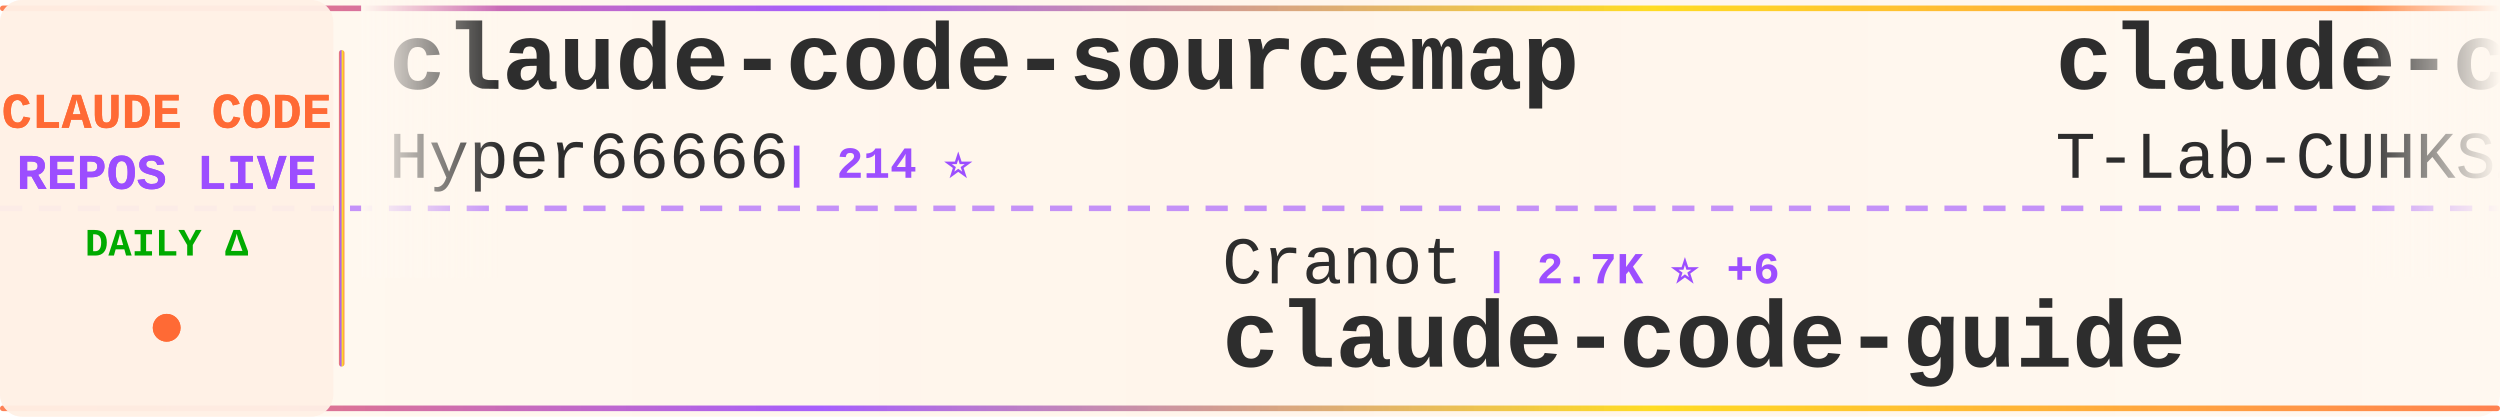
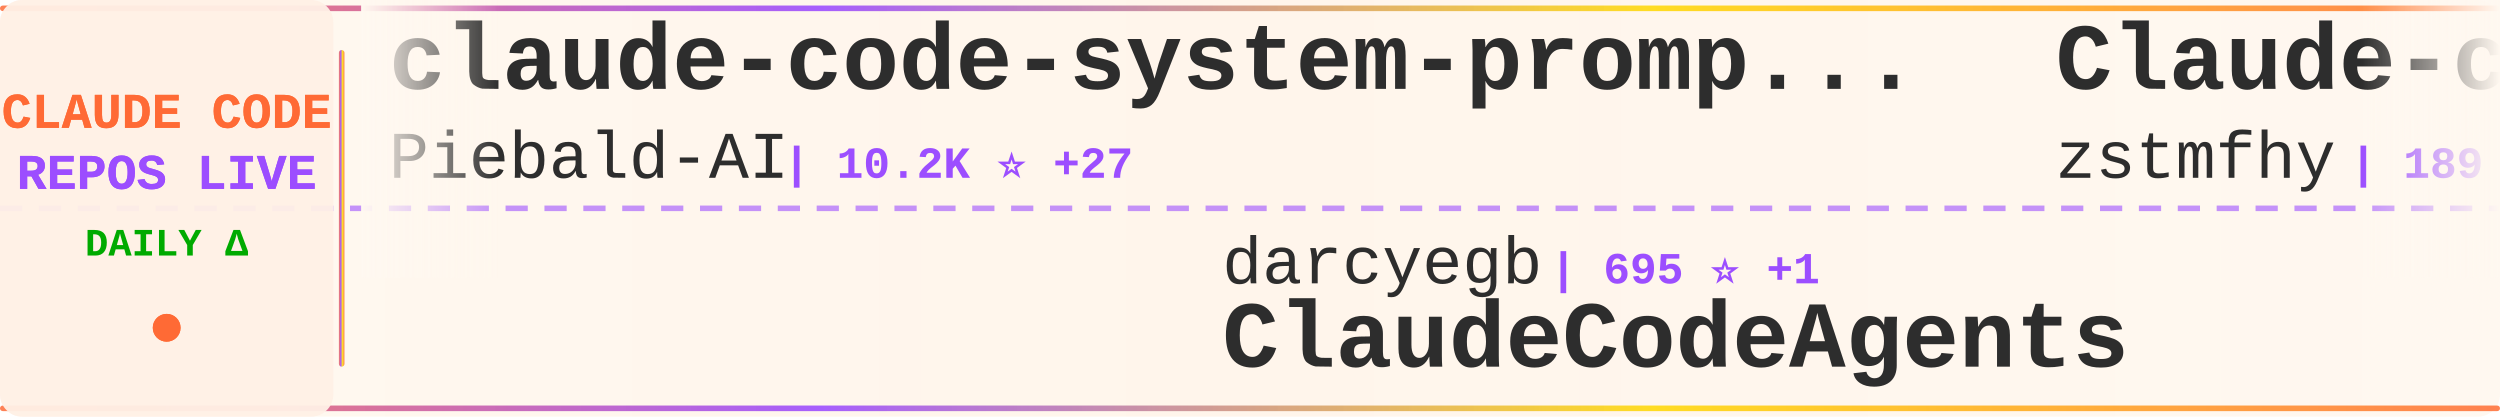
<svg xmlns="http://www.w3.org/2000/svg" width="900" height="150">
  <defs>
    <linearGradient id="tickerBg" x1="0%" y1="0%" x2="100%" y2="0%">
      <stop offset="0%" style="stop-color:#fff8f0;stop-opacity:0.98" />
      <stop offset="50%" style="stop-color:#fff5eb;stop-opacity:1" />
      <stop offset="100%" style="stop-color:#fff8f0;stop-opacity:0.98" />
    </linearGradient>
    <linearGradient id="borderGrad" x1="0%" y1="0%" x2="100%" y2="0%">
      <stop offset="0%" style="stop-color:#FF6B35;stop-opacity:0.85">
        <animate attributeName="stop-opacity" values="0.85;1;0.85" dur="2s" repeatCount="indefinite" />
      </stop>
      <stop offset="33%" style="stop-color:#9C4EFF;stop-opacity:0.9">
        <animate attributeName="stop-opacity" values="0.9;1;0.9" dur="2.2s" repeatCount="indefinite" />
      </stop>
      <stop offset="66%" style="stop-color:#FFD700;stop-opacity:0.85">
        <animate attributeName="stop-opacity" values="0.85;1;0.85" dur="1.8s" repeatCount="indefinite" />
      </stop>
      <stop offset="100%" style="stop-color:#FF6B35;stop-opacity:0.85">
        <animate attributeName="stop-opacity" values="0.85;1;0.85" dur="2s" repeatCount="indefinite" />
      </stop>
    </linearGradient>
    <filter id="textGlow">
      <feGaussianBlur stdDeviation="0.15" result="coloredBlur" />
      <feMerge>
        <feMergeNode in="coloredBlur" />
        <feMergeNode in="SourceGraphic" />
      </feMerge>
    </filter>
    <filter id="metricGlow">
      <feGaussianBlur stdDeviation="0.2" result="coloredBlur" />
      <feMerge>
        <feMergeNode in="coloredBlur" />
        <feMergeNode in="SourceGraphic" />
      </feMerge>
    </filter>
    <linearGradient id="leftFade" x1="0%" y1="0%" x2="100%" y2="0%">
      <stop offset="0%" style="stop-color:#fff8f0;stop-opacity:1" />
      <stop offset="100%" style="stop-color:#fff8f0;stop-opacity:0" />
    </linearGradient>
    <linearGradient id="rightFade" x1="0%" y1="0%" x2="100%" y2="0%">
      <stop offset="0%" style="stop-color:#fff8f0;stop-opacity:0" />
      <stop offset="100%" style="stop-color:#fff8f0;stop-opacity:1" />
    </linearGradient>
  </defs>
  <rect width="900" height="150" fill="url(#tickerBg)" rx="8" />
  <rect x="0" y="2" width="900" height="2" fill="url(#borderGrad)" rx="1" />
  <rect x="0" y="146" width="900" height="2" fill="url(#borderGrad)" rx="1" />
  <line x1="0" y1="75" x2="900" y2="75" stroke="#9C4EFF" stroke-width="2" stroke-dasharray="8 6" opacity="0.6" />
  <rect x="0" y="0" width="120" height="150" fill="#fff0e6" opacity="0.95" rx="8" />
  <text x="60" y="46" font-family="'Courier New', monospace" font-size="18" font-weight="bold" fill="#FF6B35" text-anchor="middle" filter="url(#textGlow)">
    CLAUDE CODE
  </text>
  <text x="60" y="68" font-family="'Courier New', monospace" font-size="18" font-weight="bold" fill="#9C4EFF" text-anchor="middle" filter="url(#textGlow)">
    REPOS LIVE
  </text>
  <text x="60" y="92" font-family="'Courier New', monospace" font-size="14" font-weight="bold" fill="#00aa00" text-anchor="middle">
    DAILY Δ
  </text>
  <circle cx="60" cy="118" r="5" fill="#FF6B35" filter="url(#metricGlow)">
    <animate attributeName="r" values="4;6;4" dur="1.5s" repeatCount="indefinite" />
    <animate attributeName="opacity" values="0.6;1;0.6" dur="1.5s" repeatCount="indefinite" />
  </circle>
  <rect x="122" y="18" width="2" height="114" fill="url(#borderGrad)" rx="1" />
  <clipPath id="tickerClip">
    <rect x="130" y="0" width="770" height="150" />
  </clipPath>
  <g clip-path="url(#tickerClip)">
    <g id="tickerItems">
      <animateTransform attributeName="transform" attributeType="XML" type="translate" from="0 0" to="-3000 0" dur="54s" repeatCount="indefinite" />
      <g transform="translate(0, 0)">
-         <text x="140" y="32" font-family="'Courier New', monospace" font-size="34" font-weight="bold" fill="#2d2d2d">claude-code-sourcemap</text>
-         <text x="140" y="64" font-family="'Courier New', monospace" font-size="24" font-weight="normal" fill="#2d2d2d" opacity="1.0">Hyper66666</text>
-         <text x="282" y="64" font-family="'Courier New', monospace" font-size="16" font-weight="bold" fill="#9C4EFF"> | 214 ⭐</text>
+         <text x="140" y="32" font-family="'Courier New', monospace" font-size="34" font-weight="bold" fill="#2d2d2d">claude-code-system-promp...</text>
+         <text x="140" y="64" font-family="'Courier New', monospace" font-size="24" font-weight="normal" fill="#2d2d2d" opacity="1.0">Piebald-AI</text>
+         <text x="282" y="64" font-family="'Courier New', monospace" font-size="16" font-weight="bold" fill="#9C4EFF"> | 10.2K ⭐ +27</text>
      </g>
      <g transform="translate(300, 0)">
-         <text x="140" y="102" font-family="'Courier New', monospace" font-size="24" font-weight="normal" fill="#2d2d2d" opacity="1.0">Cranot</text>
-         <text x="234" y="102" font-family="'Courier New', monospace" font-size="16" font-weight="bold" fill="#9C4EFF"> | 2.7K ⭐ +6</text>
+         <text x="140" y="102" font-family="'Courier New', monospace" font-size="24" font-weight="normal" fill="#2d2d2d" opacity="1.0">darcyegb</text>
+         <text x="258" y="102" font-family="'Courier New', monospace" font-size="16" font-weight="bold" fill="#9C4EFF"> | 695 ⭐ +1</text>
+         <text x="140" y="132" font-family="'Courier New', monospace" font-size="34" font-weight="bold" fill="#2d2d2d">ClaudeCodeAgents</text>
+       </g>
+       <g transform="translate(600, 0)">
+         <text x="140" y="32" font-family="'Courier New', monospace" font-size="34" font-weight="bold" fill="#2d2d2d">Claude-code</text>
+         <text x="140" y="64" font-family="'Courier New', monospace" font-size="24" font-weight="normal" fill="#2d2d2d" opacity="1.0">zstmfhy</text>
+         <text x="246" y="64" font-family="'Courier New', monospace" font-size="16" font-weight="bold" fill="#9C4EFF"> | 189 ⭐</text>
+       </g>
+       <g transform="translate(900, 0)">
+         <text x="140" y="102" font-family="'Courier New', monospace" font-size="24" font-weight="normal" fill="#2d2d2d" opacity="1.0">centminmod</text>
+         <text x="282" y="102" font-family="'Courier New', monospace" font-size="16" font-weight="bold" fill="#9C4EFF"> | 2.3K ⭐ +1</text>
+         <text x="140" y="132" font-family="'Courier New', monospace" font-size="34" font-weight="bold" fill="#2d2d2d">my-claude-code-setup</text>
+       </g>
+       <g transform="translate(1200, 0)">
+         <text x="140" y="32" font-family="'Courier New', monospace" font-size="34" font-weight="bold" fill="#2d2d2d">claude-code</text>
+         <text x="140" y="64" font-family="'Courier New', monospace" font-size="24" font-weight="normal" fill="#2d2d2d" opacity="1.0">RishabhK103</text>
+         <text x="294" y="64" font-family="'Courier New', monospace" font-size="16" font-weight="bold" fill="#9C4EFF"> | 81 ⭐</text>
+       </g>
+       <g transform="translate(1500, 0)">
+         <text x="140" y="102" font-family="'Courier New', monospace" font-size="24" font-weight="normal" fill="#2d2d2d" opacity="1.0">Maciek-roboblog</text>
+         <text x="342" y="102" font-family="'Courier New', monospace" font-size="16" font-weight="bold" fill="#9C4EFF"> | 8.0K ⭐ +6</text>
+         <text x="140" y="132" font-family="'Courier New', monospace" font-size="34" font-weight="bold" fill="#2d2d2d">Claude-Code-Usage-Monito...</text>
+       </g>
+       <g transform="translate(1800, 0)">
+         <text x="140" y="32" font-family="'Courier New', monospace" font-size="34" font-weight="bold" fill="#2d2d2d">andrej-karpathy-skills</text>
+         <text x="140" y="64" font-family="'Courier New', monospace" font-size="24" font-weight="normal" fill="#2d2d2d" opacity="1.0">multica-ai</text>
+         <text x="282" y="64" font-family="'Courier New', monospace" font-size="16" font-weight="bold" fill="#9C4EFF"> | 131.4K ⭐ +1.4K</text>
+       </g>
+       <g transform="translate(2100, 0)">
+         <text x="140" y="102" font-family="'Courier New', monospace" font-size="24" font-weight="normal" fill="#2d2d2d" opacity="1.0">zebbern</text>
+         <text x="246" y="102" font-family="'Courier New', monospace" font-size="16" font-weight="bold" fill="#9C4EFF"> | 4.1K ⭐ +3</text>
        <text x="140" y="132" font-family="'Courier New', monospace" font-size="34" font-weight="bold" fill="#2d2d2d">claude-code-guide</text>
      </g>
-       <g transform="translate(600, 0)">
-         <text x="140" y="32" font-family="'Courier New', monospace" font-size="34" font-weight="bold" fill="#2d2d2d">claude-code</text>
-         <text x="140" y="64" font-family="'Courier New', monospace" font-size="24" font-weight="normal" fill="#2d2d2d" opacity="1.0">T-Lab-CUHKSZ</text>
-         <text x="306" y="64" font-family="'Courier New', monospace" font-size="16" font-weight="bold" fill="#9C4EFF"> | 310 ⭐</text>
-       </g>
-       <g transform="translate(900, 0)">
-         <text x="140" y="102" font-family="'Courier New', monospace" font-size="24" font-weight="normal" fill="#2d2d2d" opacity="1.0">wshobson</text>
-         <text x="258" y="102" font-family="'Courier New', monospace" font-size="16" font-weight="bold" fill="#9C4EFF"> | 35.5K ⭐ +71</text>
-         <text x="140" y="132" font-family="'Courier New', monospace" font-size="34" font-weight="bold" fill="#2d2d2d">agents</text>
-       </g>
-       <g transform="translate(1200, 0)">
-         <text x="140" y="32" font-family="'Courier New', monospace" font-size="34" font-weight="bold" fill="#2d2d2d">claude-code-reverse</text>
-         <text x="140" y="64" font-family="'Courier New', monospace" font-size="24" font-weight="normal" fill="#2d2d2d" opacity="1.0">Yuyz0112</text>
-         <text x="258" y="64" font-family="'Courier New', monospace" font-size="16" font-weight="bold" fill="#9C4EFF"> | 2.4K ⭐</text>
-       </g>
-       <g transform="translate(1500, 0)">
-         <text x="140" y="102" font-family="'Courier New', monospace" font-size="24" font-weight="normal" fill="#2d2d2d" opacity="1.0">Donchitos</text>
-         <text x="270" y="102" font-family="'Courier New', monospace" font-size="16" font-weight="bold" fill="#9C4EFF"> | 18.8K ⭐ +92</text>
-         <text x="140" y="132" font-family="'Courier New', monospace" font-size="34" font-weight="bold" fill="#2d2d2d">Claude-Code-Game-Studios</text>
-       </g>
-       <g transform="translate(1800, 0)">
-         <text x="140" y="32" font-family="'Courier New', monospace" font-size="34" font-weight="bold" fill="#2d2d2d">Open-ClaudeCode</text>
-         <text x="140" y="64" font-family="'Courier New', monospace" font-size="24" font-weight="normal" fill="#2d2d2d" opacity="1.0">LING71671</text>
-         <text x="270" y="64" font-family="'Courier New', monospace" font-size="16" font-weight="bold" fill="#9C4EFF"> | 831 ⭐ +1</text>
-       </g>
-       <g transform="translate(2100, 0)">
-         <text x="140" y="102" font-family="'Courier New', monospace" font-size="24" font-weight="normal" fill="#2d2d2d" opacity="1.0">wanshuiyin</text>
-         <text x="282" y="102" font-family="'Courier New', monospace" font-size="16" font-weight="bold" fill="#9C4EFF"> | 9.4K ⭐ +88</text>
-         <text x="140" y="132" font-family="'Courier New', monospace" font-size="34" font-weight="bold" fill="#2d2d2d">Auto-claude-code-researc...</text>
-       </g>
      <g transform="translate(2400, 0)">
-         <text x="140" y="32" font-family="'Courier New', monospace" font-size="34" font-weight="bold" fill="#2d2d2d">claude-code-prompts</text>
-         <text x="140" y="64" font-family="'Courier New', monospace" font-size="24" font-weight="normal" fill="#2d2d2d" opacity="1.0">repowise-dev</text>
-         <text x="306" y="64" font-family="'Courier New', monospace" font-size="16" font-weight="bold" fill="#9C4EFF"> | 1.0K ⭐ +4</text>
+         <text x="140" y="32" font-family="'Courier New', monospace" font-size="34" font-weight="bold" fill="#2d2d2d">claude-code-hub</text>
+         <text x="140" y="64" font-family="'Courier New', monospace" font-size="24" font-weight="normal" fill="#2d2d2d" opacity="1.0">ding113</text>
+         <text x="246" y="64" font-family="'Courier New', monospace" font-size="16" font-weight="bold" fill="#9C4EFF"> | 2.8K ⭐ +4</text>
      </g>
      <g transform="translate(2700, 0)">
        <text x="140" y="102" font-family="'Courier New', monospace" font-size="24" font-weight="normal" fill="#2d2d2d" opacity="1.0">edmund-io</text>
        <text x="270" y="102" font-family="'Courier New', monospace" font-size="16" font-weight="bold" fill="#9C4EFF"> | 1.4K ⭐ +2</text>
        <text x="140" y="132" font-family="'Courier New', monospace" font-size="34" font-weight="bold" fill="#2d2d2d">edmunds-claude-code</text>
      </g>
      <g transform="translate(3000, 0)">
-         <text x="140" y="32" font-family="'Courier New', monospace" font-size="34" font-weight="bold" fill="#2d2d2d">claude-code-sourcemap</text>
-         <text x="140" y="64" font-family="'Courier New', monospace" font-size="24" font-weight="normal" fill="#2d2d2d" opacity="1.0">Hyper66666</text>
-         <text x="282" y="64" font-family="'Courier New', monospace" font-size="16" font-weight="bold" fill="#9C4EFF"> | 214 ⭐</text>
+         <text x="140" y="32" font-family="'Courier New', monospace" font-size="34" font-weight="bold" fill="#2d2d2d">claude-code-system-promp...</text>
+         <text x="140" y="64" font-family="'Courier New', monospace" font-size="24" font-weight="normal" fill="#2d2d2d" opacity="1.0">Piebald-AI</text>
+         <text x="282" y="64" font-family="'Courier New', monospace" font-size="16" font-weight="bold" fill="#9C4EFF"> | 10.2K ⭐ +27</text>
      </g>
      <g transform="translate(3300, 0)">
-         <text x="140" y="102" font-family="'Courier New', monospace" font-size="24" font-weight="normal" fill="#2d2d2d" opacity="1.0">Cranot</text>
-         <text x="234" y="102" font-family="'Courier New', monospace" font-size="16" font-weight="bold" fill="#9C4EFF"> | 2.7K ⭐ +6</text>
-         <text x="140" y="132" font-family="'Courier New', monospace" font-size="34" font-weight="bold" fill="#2d2d2d">claude-code-guide</text>
+         <text x="140" y="102" font-family="'Courier New', monospace" font-size="24" font-weight="normal" fill="#2d2d2d" opacity="1.0">darcyegb</text>
+         <text x="258" y="102" font-family="'Courier New', monospace" font-size="16" font-weight="bold" fill="#9C4EFF"> | 695 ⭐ +1</text>
+         <text x="140" y="132" font-family="'Courier New', monospace" font-size="34" font-weight="bold" fill="#2d2d2d">ClaudeCodeAgents</text>
      </g>
      <g transform="translate(3600, 0)">
-         <text x="140" y="32" font-family="'Courier New', monospace" font-size="34" font-weight="bold" fill="#2d2d2d">claude-code</text>
-         <text x="140" y="64" font-family="'Courier New', monospace" font-size="24" font-weight="normal" fill="#2d2d2d" opacity="1.0">T-Lab-CUHKSZ</text>
-         <text x="306" y="64" font-family="'Courier New', monospace" font-size="16" font-weight="bold" fill="#9C4EFF"> | 310 ⭐</text>
+         <text x="140" y="32" font-family="'Courier New', monospace" font-size="34" font-weight="bold" fill="#2d2d2d">Claude-code</text>
+         <text x="140" y="64" font-family="'Courier New', monospace" font-size="24" font-weight="normal" fill="#2d2d2d" opacity="1.0">zstmfhy</text>
+         <text x="246" y="64" font-family="'Courier New', monospace" font-size="16" font-weight="bold" fill="#9C4EFF"> | 189 ⭐</text>
      </g>
      <g transform="translate(3900, 0)">
-         <text x="140" y="102" font-family="'Courier New', monospace" font-size="24" font-weight="normal" fill="#2d2d2d" opacity="1.0">wshobson</text>
-         <text x="258" y="102" font-family="'Courier New', monospace" font-size="16" font-weight="bold" fill="#9C4EFF"> | 35.5K ⭐ +71</text>
-         <text x="140" y="132" font-family="'Courier New', monospace" font-size="34" font-weight="bold" fill="#2d2d2d">agents</text>
+         <text x="140" y="102" font-family="'Courier New', monospace" font-size="24" font-weight="normal" fill="#2d2d2d" opacity="1.0">centminmod</text>
+         <text x="282" y="102" font-family="'Courier New', monospace" font-size="16" font-weight="bold" fill="#9C4EFF"> | 2.3K ⭐ +1</text>
+         <text x="140" y="132" font-family="'Courier New', monospace" font-size="34" font-weight="bold" fill="#2d2d2d">my-claude-code-setup</text>
      </g>
    </g>
  </g>
  <rect x="130" y="0" width="50" height="100" fill="url(#leftFade)" />
  <rect x="850" y="0" width="50" height="100" fill="url(#rightFade)" />
</svg>
